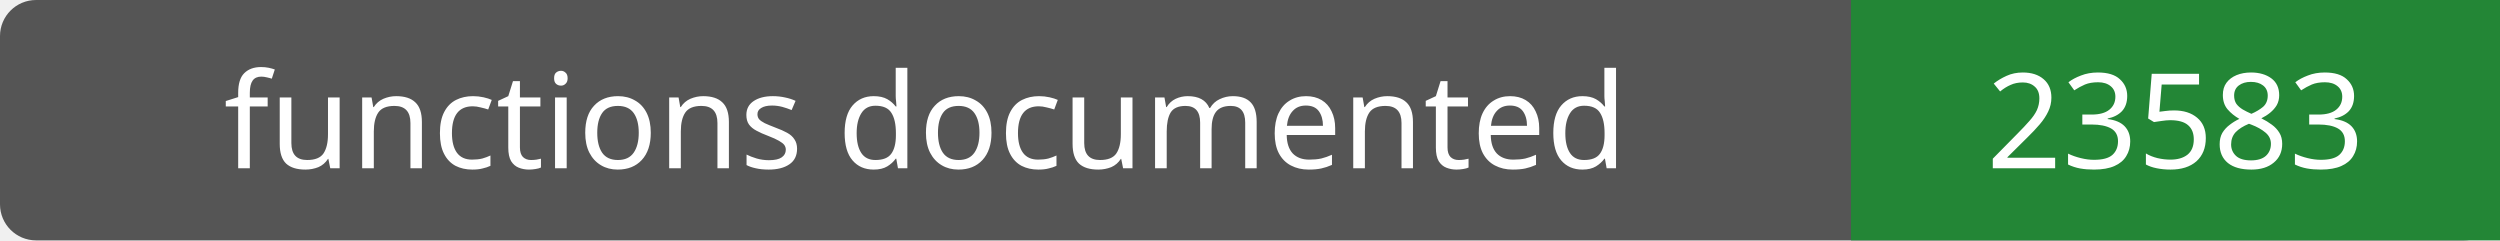
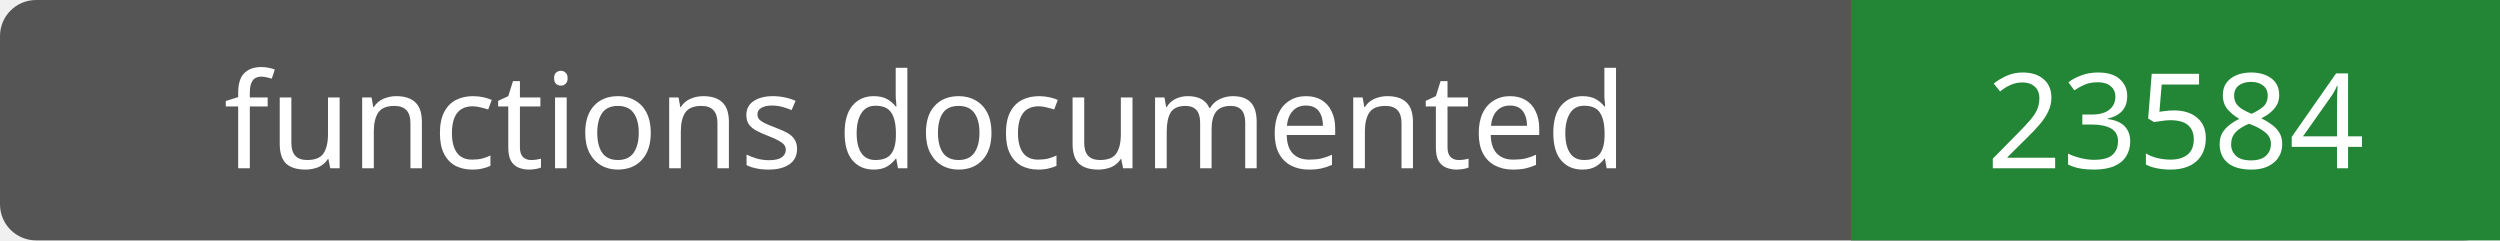
- <svg xmlns="http://www.w3.org/2000/svg" width="208" height="20" role="img" aria-label="functions documented: 23583">
+ <svg xmlns="http://www.w3.org/2000/svg" width="208" height="20" role="img" aria-label="functions documented: 23584">
  <rect width="208" height="20" rx="3" fill="#555" />
  <path fill="#238636" d="M154 0h54v20H154z" />
  <g fill="#fff" text-anchor="middle" font-family="Verdana,sans-serif" font-size="11">
    <text x="77.0" y="14">functions documented</text>
-     <text x="181.0" y="14">23583</text>
+     <text x="181.0" y="14">23584</text>
  </g>
</svg>
